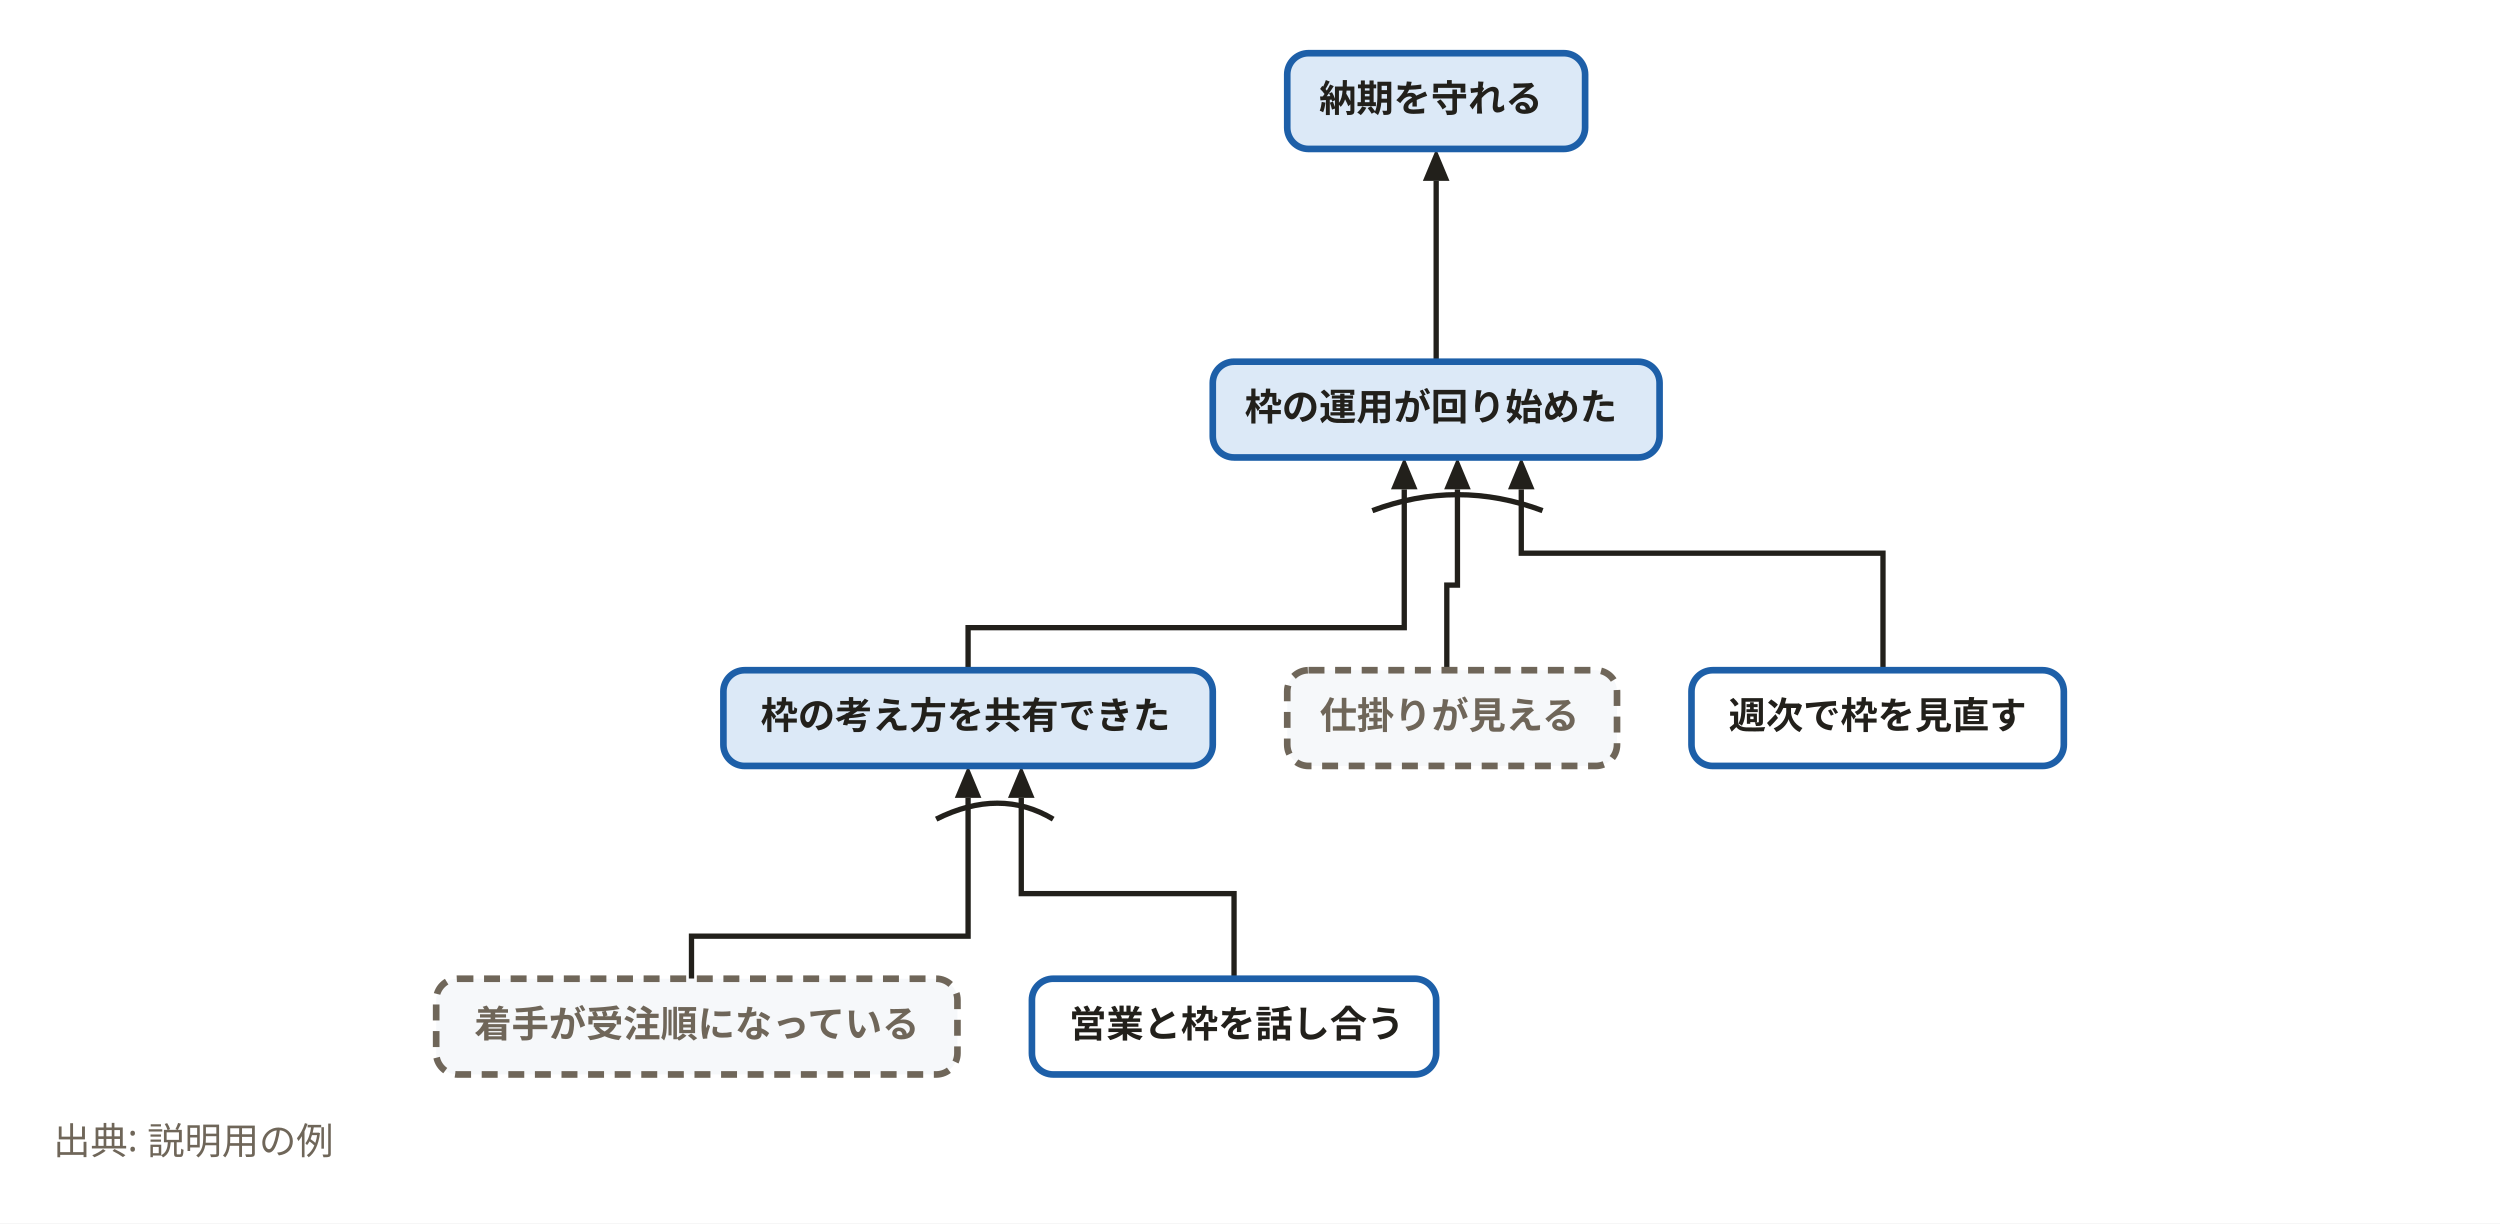
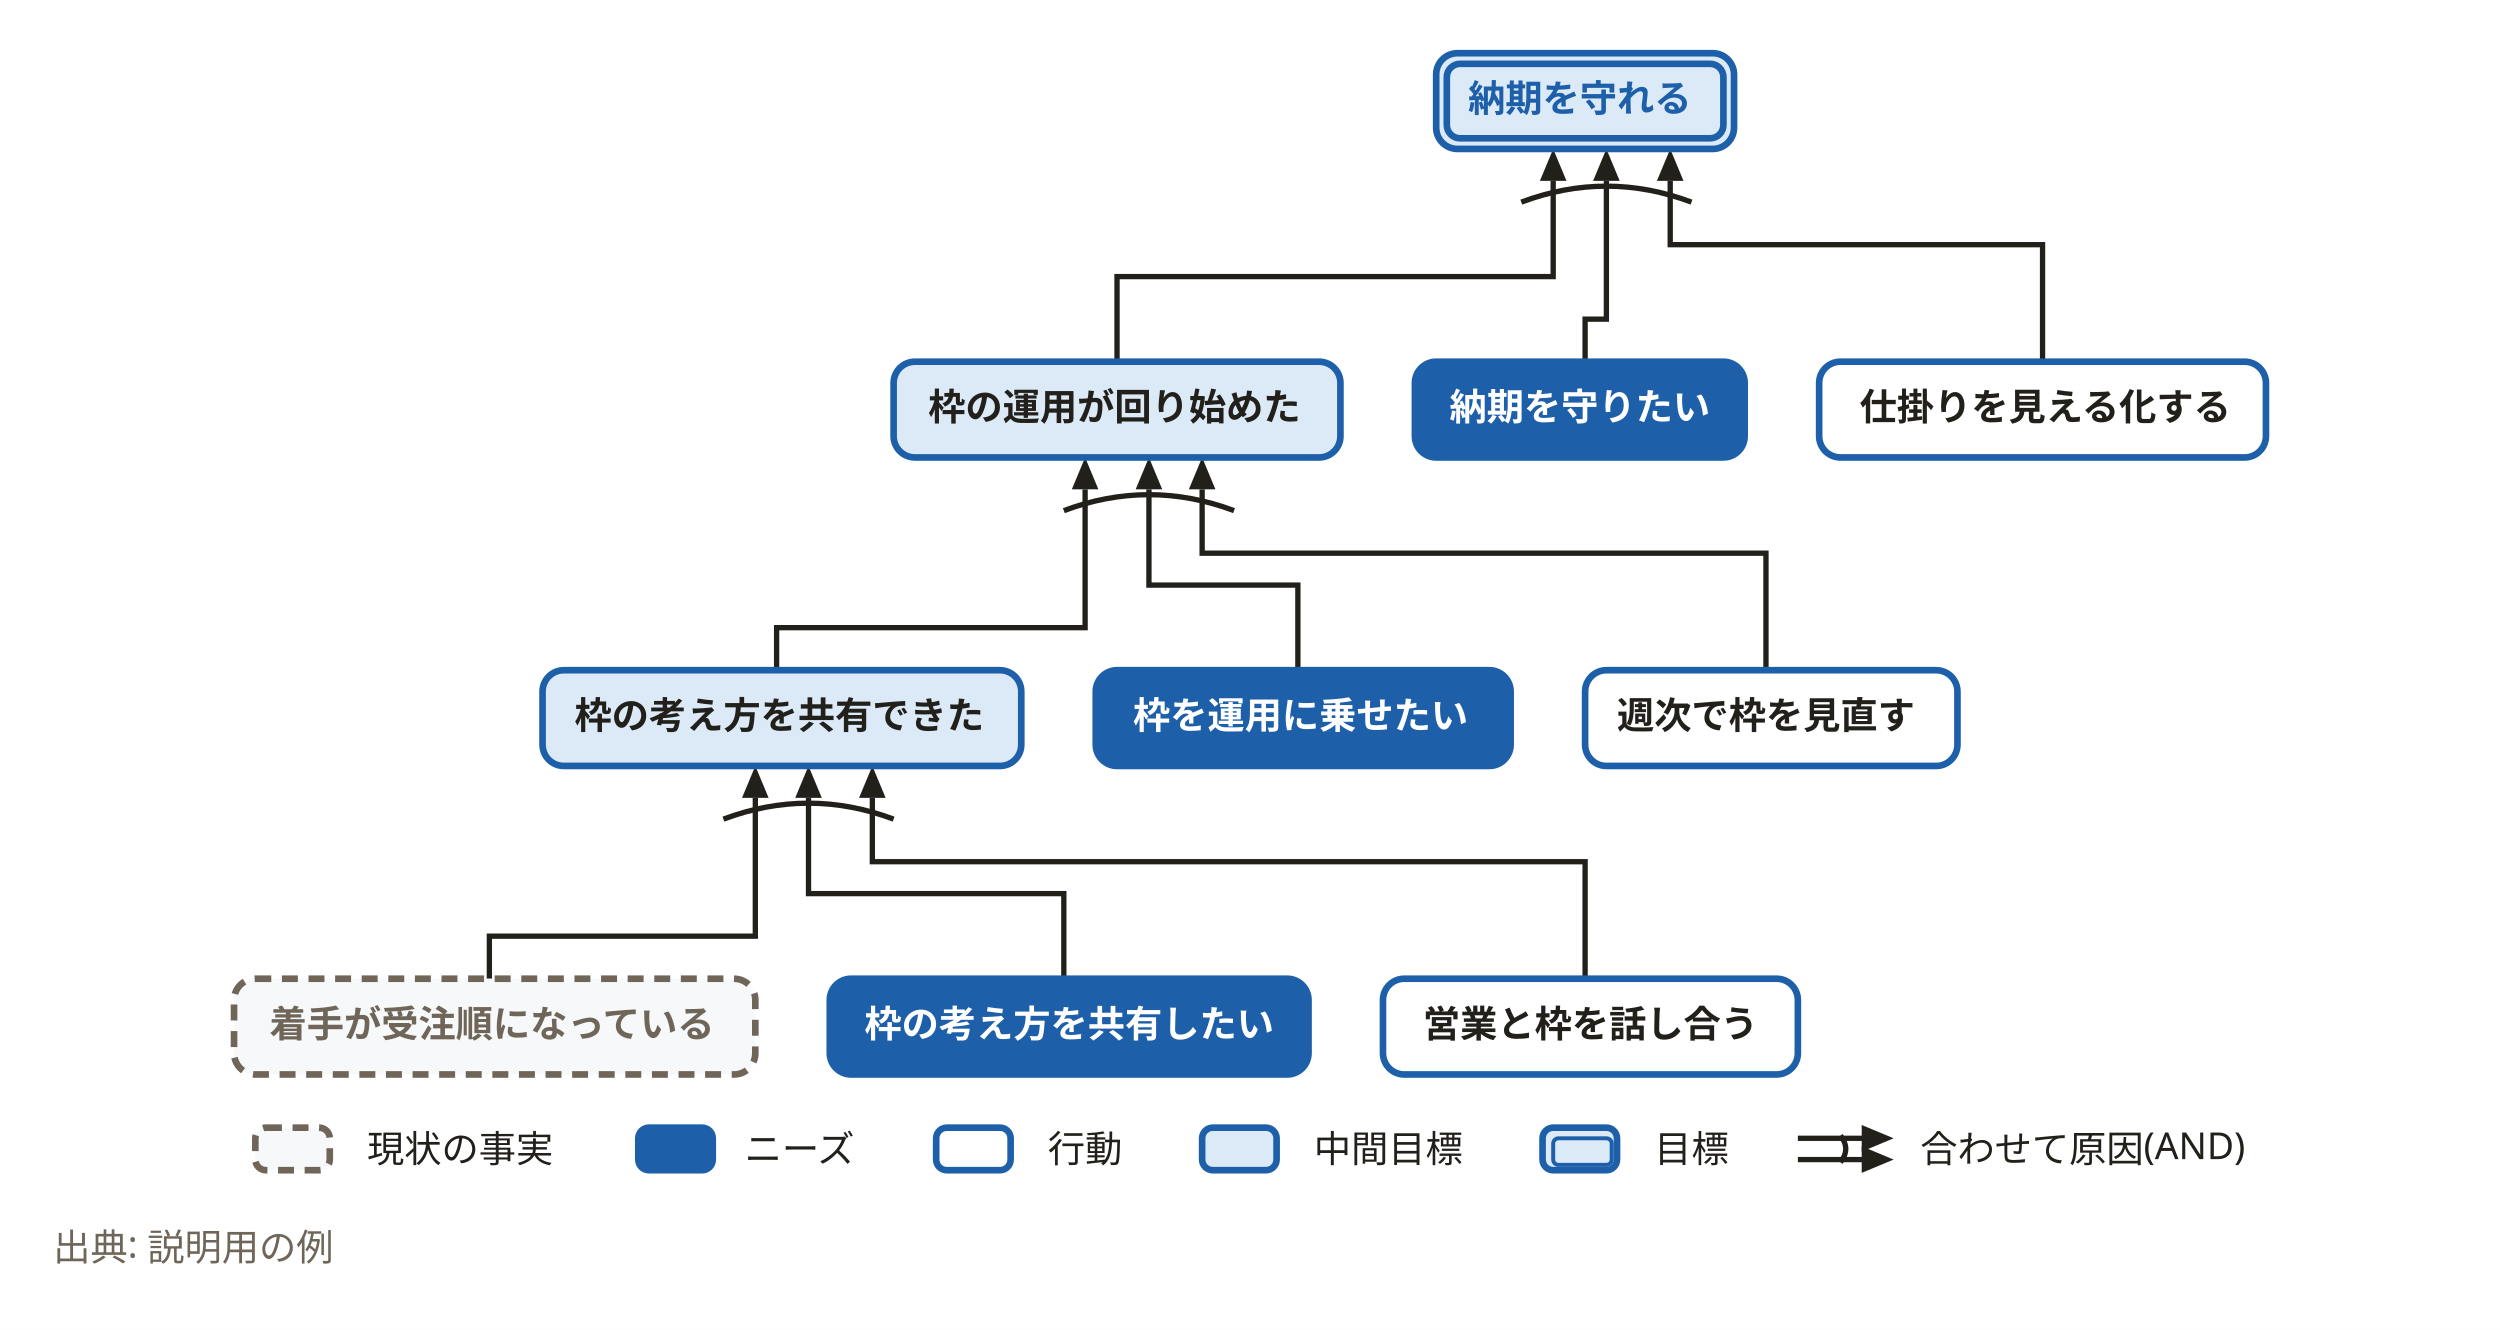
- <svg xmlns="http://www.w3.org/2000/svg" width="940" height="460" viewBox="0 0 940 460" role="img" aria-labelledby="svg-title">
+ <svg xmlns="http://www.w3.org/2000/svg" width="940" height="500" viewBox="0 0 940 500" role="img" aria-labelledby="svg-title">
  <style>
    text { font-family: 'Hiragino Sans','Hiragino Kaku Gothic ProN','Yu Gothic','YuGothic',Meiryo,'Noto Sans JP',sans-serif; }
    .emoji { font-family: 'Noto Color Emoji','Segoe UI Emoji',sans-serif; }
  </style>
-   <rect x="0" y="0" width="940" height="460" fill="#ffffff" />
-   <path d="M260,368 L260,352 L364,352 L364,300" fill="none" stroke="#22201b" stroke-width="2" />
-   <path d="M364,288 L369,300 L359,300 z" fill="#22201b" />
-   <path d="M464,368 L464,336 L384,336 L384,300" fill="none" stroke="#22201b" stroke-width="2" />
-   <path d="M384,288 L389,300 L379,300 z" fill="#22201b" />
-   <path d="M364,252 L364,236 L528,236 L528,184" fill="none" stroke="#22201b" stroke-width="2" />
-   <path d="M528,172 L533,184 L523,184 z" fill="#22201b" />
-   <path d="M544,252 L544,220 L548,220 L548,184" fill="none" stroke="#22201b" stroke-width="2" />
-   <path d="M548,172 L553,184 L543,184 z" fill="#22201b" />
-   <path d="M708,252 L708,208 L572,208 L572,184" fill="none" stroke="#22201b" stroke-width="2" />
-   <path d="M572,172 L577,184 L567,184 z" fill="#22201b" />
-   <path d="M540,136 L540,68" fill="none" stroke="#22201b" stroke-width="2" />
-   <path d="M540,56 L545,68 L535,68 z" fill="#22201b" />
-   <path d="M352,308 Q376,296 396,308" fill="none" stroke="#22201b" stroke-width="2" />
-   <path d="M516,192 Q548,180 580,192" fill="none" stroke="#22201b" stroke-width="2" />
-   <rect x="272" y="252" width="184" height="36" rx="8" fill="#dce9f7" stroke="#1d5fa8" stroke-width="2.5" />
-   <rect x="456" y="136" width="168" height="36" rx="8" fill="#dce9f7" stroke="#1d5fa8" stroke-width="2.5" />
-   <rect x="484" y="20" width="112" height="36" rx="8" fill="#dce9f7" stroke="#1d5fa8" stroke-width="2.5" />
-   <rect x="164" y="368" width="196" height="36" rx="8" fill="#f6f8fa" stroke="#6f6659" stroke-width="2.5" stroke-dasharray="6,4" />
-   <rect x="484" y="252" width="124" height="36" rx="8" fill="#f6f8fa" stroke="#6f6659" stroke-width="2.5" stroke-dasharray="6,4" />
-   <rect x="388" y="368" width="152" height="36" rx="8" fill="#ffffff" stroke="#1d5fa8" stroke-width="2.5" />
-   <rect x="636" y="252" width="140" height="36" rx="8" fill="#ffffff" stroke="#1d5fa8" stroke-width="2.5" />
-   <text x="363" y="274" text-anchor="middle" font-size="14" font-weight="700" fill="#22201b">枠の考え方を共有できた</text>
-   <text x="538" y="158" text-anchor="middle" font-size="14" font-weight="700" fill="#22201b">枠の運用が回り始めた</text>
-   <text x="538" y="42" text-anchor="middle" font-size="14" font-weight="700" fill="#22201b">納期を守れる</text>
-   <text x="262" y="390" text-anchor="middle" font-size="14" font-weight="700" fill="#6f6659">着手が受注順になっている</text>
-   <text x="545" y="274" text-anchor="middle" font-size="14" font-weight="700" fill="#6f6659">仕掛りが見える</text>
-   <text x="465" y="390" text-anchor="middle" font-size="14" font-weight="700" fill="#22201b">営業と枠を話し合う</text>
-   <text x="706" y="274" text-anchor="middle" font-size="14" font-weight="700" fill="#22201b">週次で枠を見直す</text>
-   <text x="20" y="434" font-size="14" font-weight="400" fill="#6f6659">出典: 説明用の例</text>
+   <rect x="0" y="0" width="940" height="500" fill="#ffffff" />
+   <path d="M184,368 L184,352 L284,352 L284,300" fill="none" stroke="#22201b" stroke-width="2" />
+   <path d="M284,288 L289,300 L279,300 z" fill="#22201b" />
+   <path d="M400,368 L400,336 L304,336 L304,300" fill="none" stroke="#22201b" stroke-width="2" />
+   <path d="M304,288 L309,300 L299,300 z" fill="#22201b" />
+   <path d="M596,368 L596,324 L328,324 L328,300" fill="none" stroke="#22201b" stroke-width="2" />
+   <path d="M328,288 L333,300 L323,300 z" fill="#22201b" />
+   <path d="M292,252 L292,236 L408,236 L408,184" fill="none" stroke="#22201b" stroke-width="2" />
+   <path d="M408,172 L413,184 L403,184 z" fill="#22201b" />
+   <path d="M488,252 L488,220 L432,220 L432,184" fill="none" stroke="#22201b" stroke-width="2" />
+   <path d="M432,172 L437,184 L427,184 z" fill="#22201b" />
+   <path d="M664,252 L664,208 L452,208 L452,184" fill="none" stroke="#22201b" stroke-width="2" />
+   <path d="M452,172 L457,184 L447,184 z" fill="#22201b" />
+   <path d="M420,136 L420,104 L584,104 L584,68" fill="none" stroke="#22201b" stroke-width="2" />
+   <path d="M584,56 L589,68 L579,68 z" fill="#22201b" />
+   <path d="M596,136 L596,120 L604,120 L604,68" fill="none" stroke="#22201b" stroke-width="2" />
+   <path d="M604,56 L609,68 L599,68 z" fill="#22201b" />
+   <path d="M768,136 L768,92 L628,92 L628,68" fill="none" stroke="#22201b" stroke-width="2" />
+   <path d="M628,56 L633,68 L623,68 z" fill="#22201b" />
+   <path d="M272,308 Q304,296 336,308" fill="none" stroke="#22201b" stroke-width="2" />
+   <path d="M400,192 Q432,180 464,192" fill="none" stroke="#22201b" stroke-width="2" />
+   <path d="M572,76 Q604,64 636,76" fill="none" stroke="#22201b" stroke-width="2" />
+   <rect x="88" y="368" width="196" height="36" rx="8" fill="#f6f8fa" stroke="#6f6659" stroke-width="2.5" stroke-dasharray="6,4" />
+   <rect x="312" y="368" width="180" height="36" rx="8" fill="#1d5fa8" stroke="#1d5fa8" stroke-width="2.5" />
+   <rect x="520" y="368" width="156" height="36" rx="8" fill="#ffffff" stroke="#1d5fa8" stroke-width="2.5" />
+   <rect x="204" y="252" width="180" height="36" rx="8" fill="#dce9f7" stroke="#1d5fa8" stroke-width="2.5" />
+   <rect x="412" y="252" width="156" height="36" rx="8" fill="#1d5fa8" stroke="#1d5fa8" stroke-width="2.5" />
+   <rect x="596" y="252" width="140" height="36" rx="8" fill="#ffffff" stroke="#1d5fa8" stroke-width="2.5" />
+   <rect x="336" y="136" width="168" height="36" rx="8" fill="#dce9f7" stroke="#1d5fa8" stroke-width="2.5" />
+   <rect x="532" y="136" width="124" height="36" rx="8" fill="#1d5fa8" stroke="#1d5fa8" stroke-width="2.5" />
+   <rect x="684" y="136" width="168" height="36" rx="8" fill="#ffffff" stroke="#1d5fa8" stroke-width="2.5" />
+   <rect x="540" y="20" width="112" height="36" rx="8" fill="#dce9f7" stroke="#1d5fa8" stroke-width="2.5" />
+   <rect x="544" y="24" width="104" height="28" rx="5" fill="#dce9f7" stroke="#1d5fa8" stroke-width="2.5" />
+   <text x="185" y="390" text-anchor="middle" font-size="14" font-weight="700" fill="#6f6659">着手が受注順になっている</text>
+   <text x="402" y="390" text-anchor="middle" font-size="14" font-weight="700" fill="#ffffff">枠の考え方を共有したい</text>
+   <text x="598" y="390" text-anchor="middle" font-size="14" font-weight="700" fill="#22201b">営業と枠を話し合う</text>
+   <text x="293" y="274" text-anchor="middle" font-size="14" font-weight="700" fill="#22201b">枠の考え方を共有できた</text>
+   <text x="489" y="274" text-anchor="middle" font-size="14" font-weight="700" fill="#ffffff">枠を運用に乗せたい</text>
+   <text x="664" y="274" text-anchor="middle" font-size="14" font-weight="700" fill="#22201b">週次で枠を見直す</text>
+   <text x="419" y="158" text-anchor="middle" font-size="14" font-weight="700" fill="#22201b">枠の運用が回り始めた</text>
+   <text x="594" y="158" text-anchor="middle" font-size="14" font-weight="700" fill="#ffffff">納期を守りたい</text>
+   <text x="769" y="158" text-anchor="middle" font-size="14" font-weight="700" fill="#22201b">仕掛りを見える化する</text>
+   <text x="594" y="42" text-anchor="middle" font-size="14" font-weight="700" fill="#1d5fa8">納期を守れる</text>
+   <rect x="96" y="424" width="28" height="16" rx="4" fill="#f6f8fa" stroke="#6f6659" stroke-width="2.5" stroke-dasharray="6,4" />
+   <text x="138" y="437" font-size="14" fill="#22201b">現状の事実</text>
+   <rect x="240" y="424" width="28" height="16" rx="4" fill="#1d5fa8" stroke="#1d5fa8" stroke-width="2.5" />
+   <text x="280" y="437" font-size="14" fill="#22201b">ニーズ</text>
+   <rect x="352" y="424" width="28" height="16" rx="4" fill="#ffffff" stroke="#1d5fa8" stroke-width="2.5" />
+   <text x="394" y="437" font-size="14" fill="#22201b">行動</text>
+   <rect x="452" y="424" width="28" height="16" rx="4" fill="#dce9f7" stroke="#1d5fa8" stroke-width="2.5" />
+   <text x="494" y="437" font-size="14" fill="#22201b">中間目標</text>
+   <rect x="580" y="424" width="28" height="16" rx="4" fill="#dce9f7" stroke="#1d5fa8" stroke-width="2.5" />
+   <rect x="584" y="428" width="22" height="10" rx="2" fill="#dce9f7" stroke="#1d5fa8" stroke-width="1.5" />
+   <text x="622" y="437" font-size="14" fill="#22201b">目標</text>
+   <path d="M676,428 L704,428" fill="none" stroke="#22201b" stroke-width="2" />
+   <path d="M712,428 L700,433 L700,423 z" fill="#22201b" />
+   <path d="M676,436 L704,436" fill="none" stroke="#22201b" stroke-width="2" />
+   <path d="M712,436 L700,441 L700,431 z" fill="#22201b" />
+   <path d="M692,427 Q696,432 692,437" fill="none" stroke="#22201b" stroke-width="2" />
+   <text x="722" y="437" font-size="14" fill="#22201b">合わせて原因(AND)</text>
+   <text x="20" y="474" font-size="14" font-weight="400" fill="#6f6659">出典: 説明用の例</text>
</svg>
